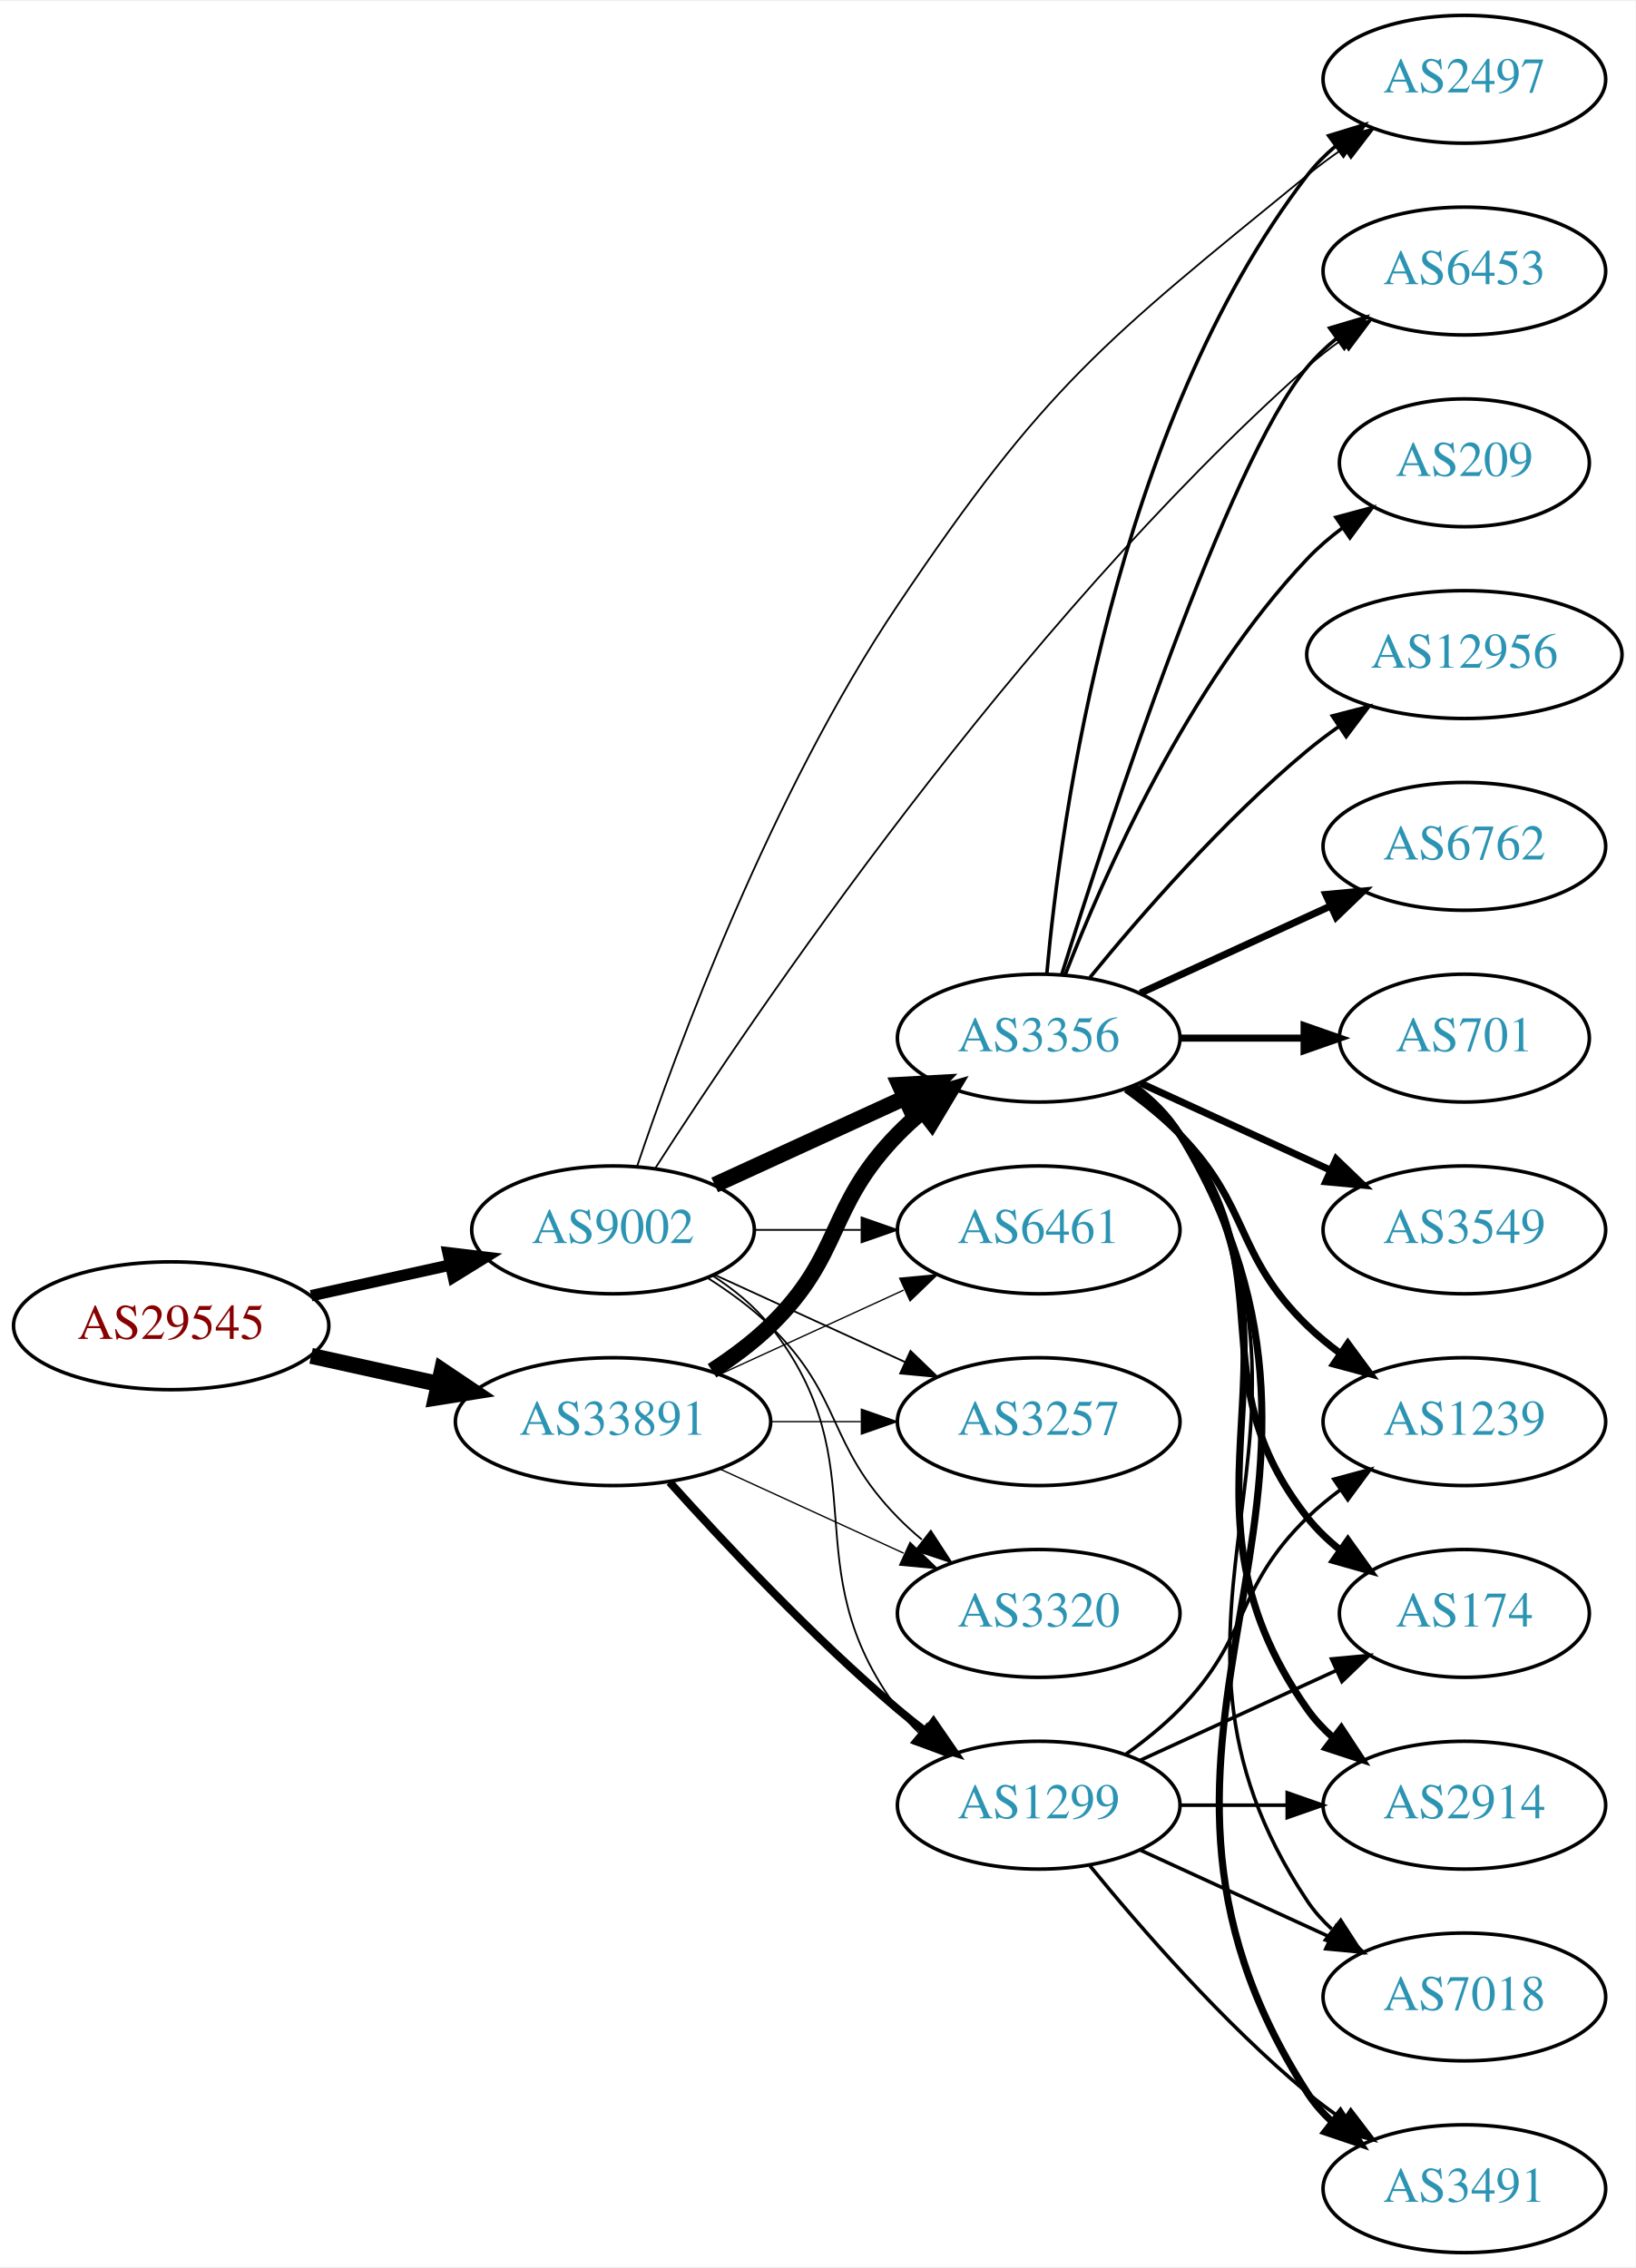
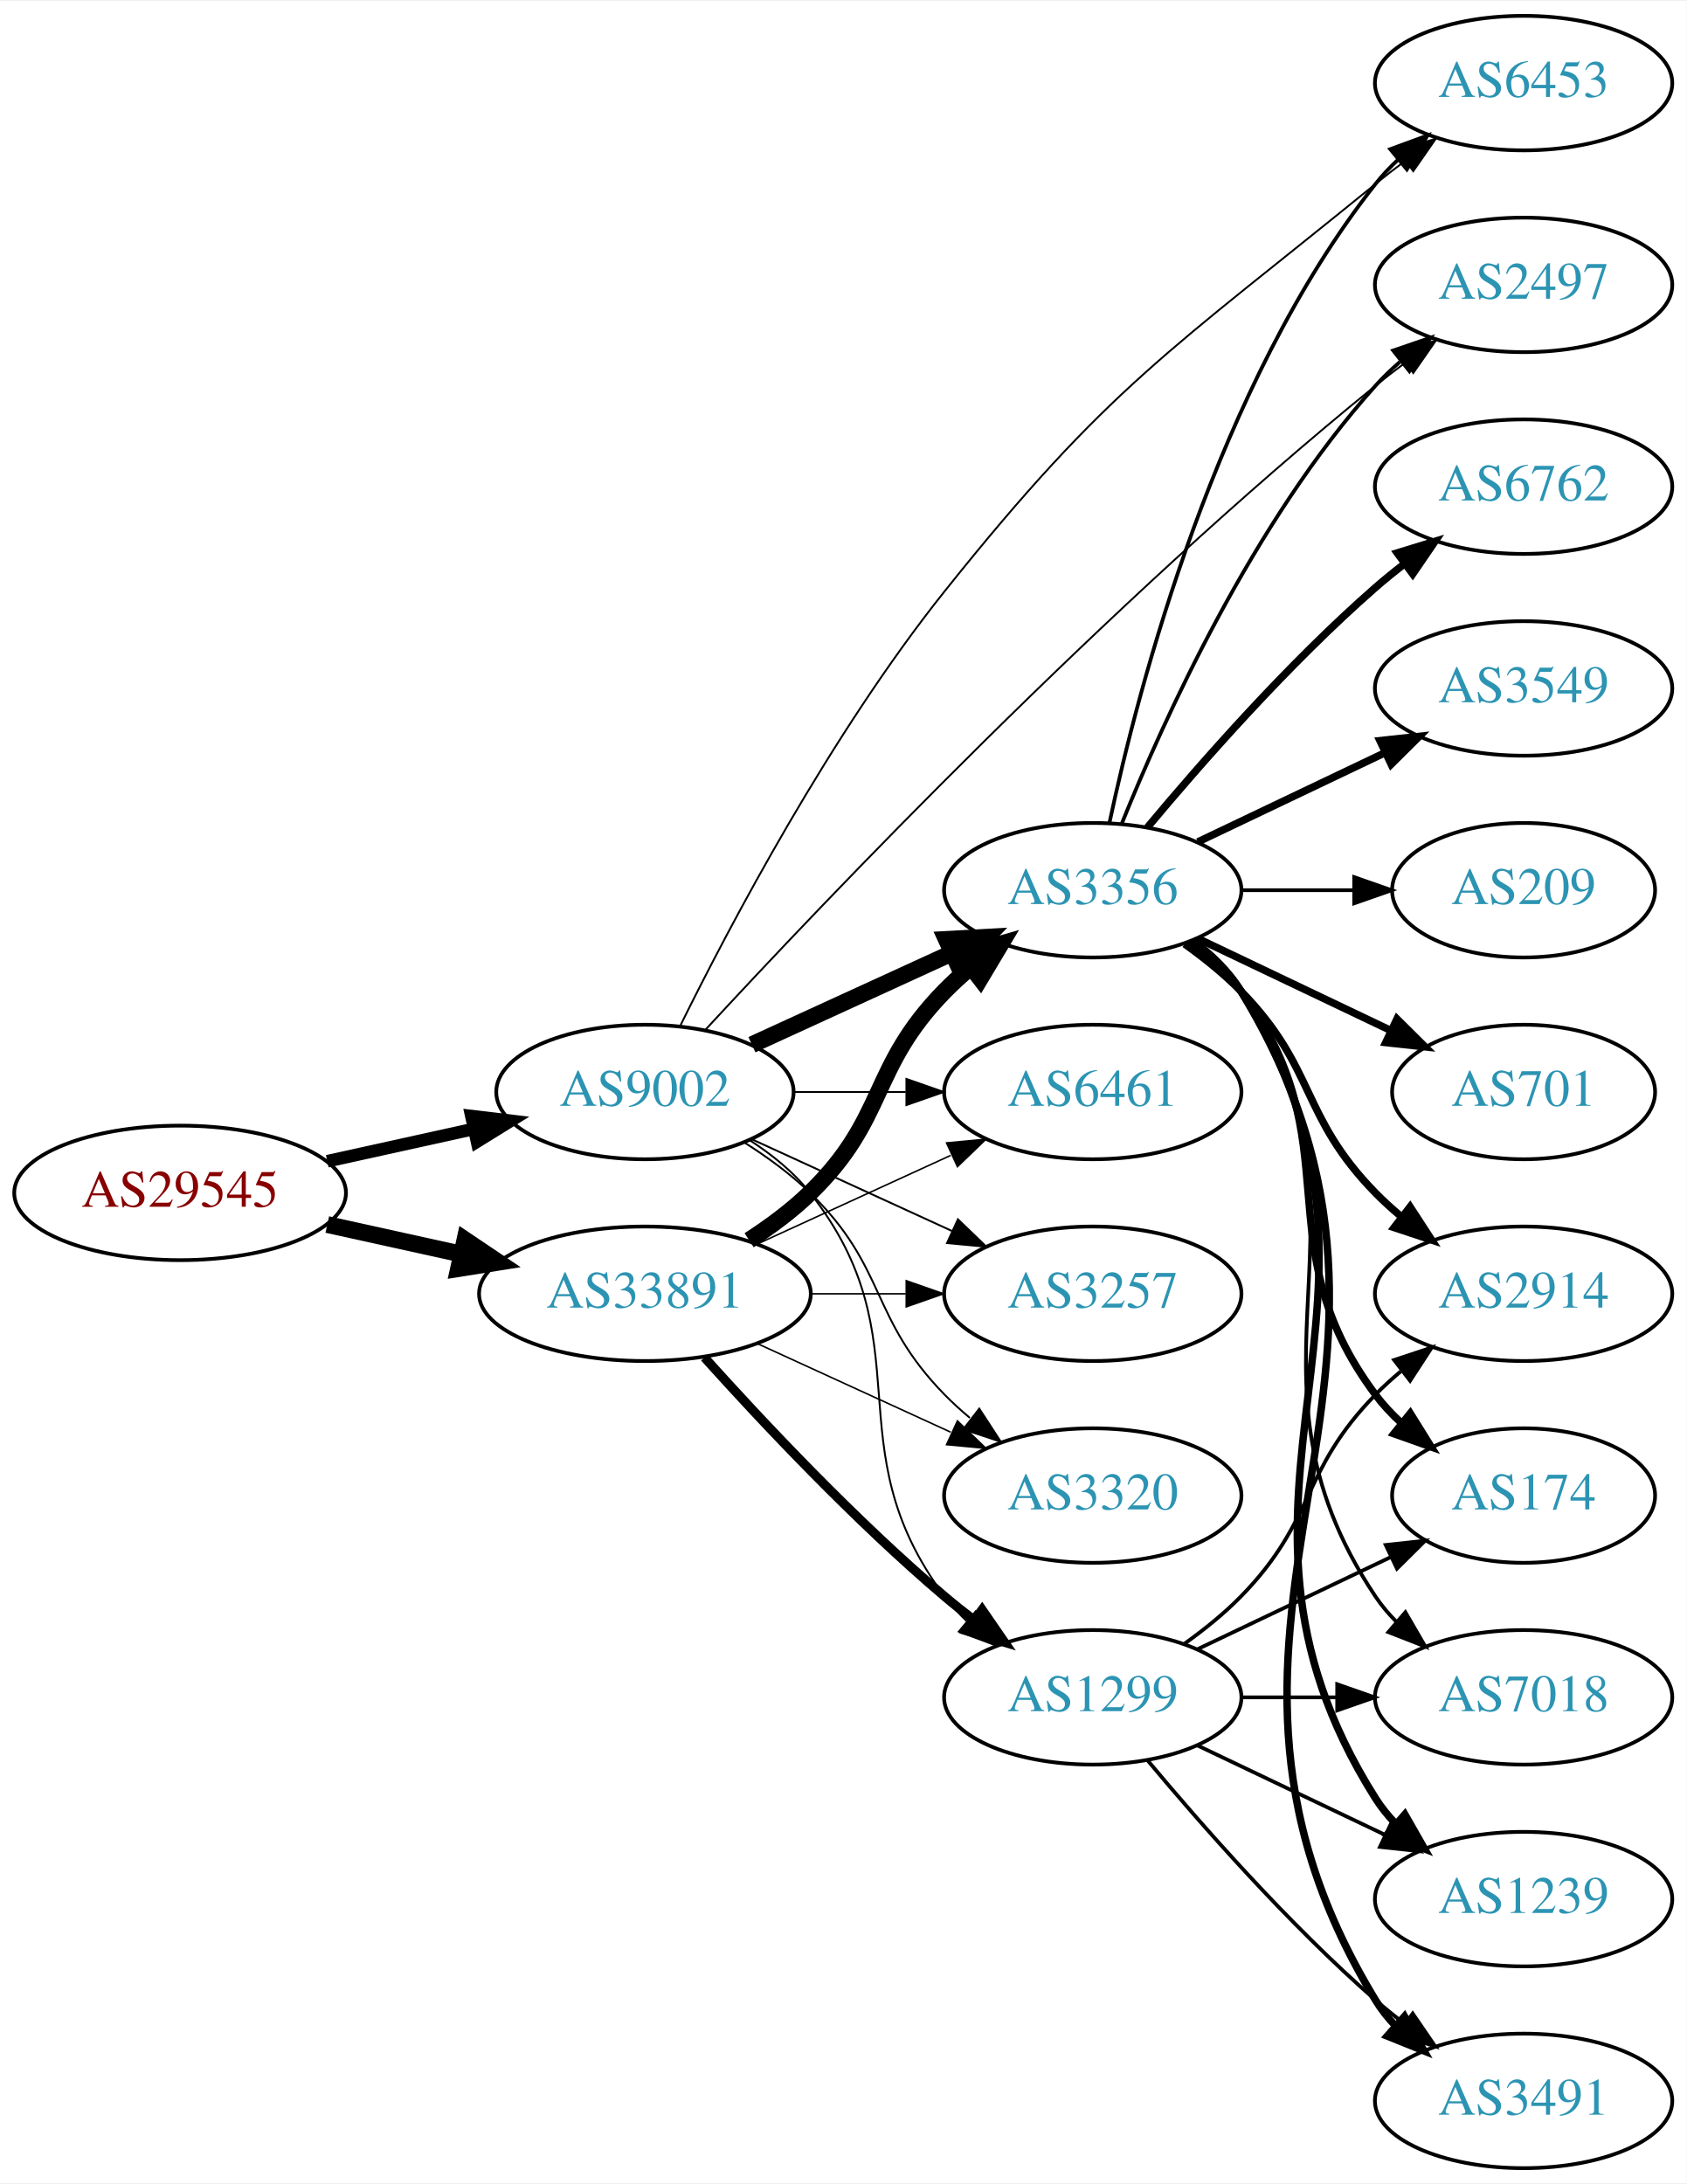
- <svg xmlns="http://www.w3.org/2000/svg" xmlns:xlink="http://www.w3.org/1999/xlink" width="460pt" height="638pt" viewBox="0.00 0.00 460.47 638.00">
-   <g id="graph0" class="graph" transform="scale(1 1) rotate(0) translate(4 634)">
-     <polygon fill="white" stroke="none" points="-4,4 -4,-634 456.469,-634 456.469,4 -4,4" />
+ <svg xmlns="http://www.w3.org/2000/svg" xmlns:xlink="http://www.w3.org/1999/xlink" width="451pt" height="584pt" viewBox="0.00 0.00 451.37 584.00">
+   <g id="graph0" class="graph" transform="scale(1 1) rotate(0) translate(4 580)">
+     <polygon fill="white" stroke="none" points="-4,4 -4,-580 447.37,-580 447.37,4 -4,4" />
    <g id="node1" class="node">
      <g id="a_node1">
        <a xlink:href="/asn/29545" xlink:title="AS29545 ~ Ringstrasse 5 [AT]">
          <ellipse fill="#ffffff" stroke="black" cx="44.196" cy="-261" rx="44.393" ry="18" />
          <text text-anchor="middle" x="44.196" y="-257.3" font-family="Times,serif" font-size="14.00" fill="#880000">AS29545</text>
        </a>
      </g>
    </g>
    <g id="node2" class="node">
      <g id="a_node2">
        <a xlink:href="/asn/9002" xlink:title="AS9002 ~ RETN Limited [EU]">
          <ellipse fill="#ffffff" stroke="black" cx="168.588" cy="-288" rx="39.794" ry="18" />
          <text text-anchor="middle" x="168.588" y="-284.3" font-family="Times,serif" font-size="14.00" fill="#2c94b3">AS9002</text>
        </a>
      </g>
    </g>
    <g id="edge1" class="edge">
-       <path fill="none" stroke="black" stroke-width="3.214" d="M83.586,-269.469C95.977,-272.202 109.824,-275.257 122.644,-278.085" />
-       <polygon fill="black" stroke="black" stroke-width="3.214" points="122.14,-281.558 132.659,-280.295 123.648,-274.722 122.14,-281.558" />
+       <path fill="none" stroke="black" stroke-width="3.375" d="M83.586,-269.469C95.977,-272.202 109.824,-275.257 122.644,-278.085" />
+       <polygon fill="black" stroke="black" stroke-width="3.375" points="122.14,-281.558 132.659,-280.295 123.648,-274.722 122.14,-281.558" />
    </g>
    <g id="node3" class="node">
      <g id="a_node3">
        <a xlink:href="/asn/33891" xlink:title="AS33891 ~ CORE-BACKBONE GMBH GLOBAL NETWORK [DE]">
          <ellipse fill="#ffffff" stroke="black" cx="168.588" cy="-234" rx="44.393" ry="18" />
          <text text-anchor="middle" x="168.588" y="-230.3" font-family="Times,serif" font-size="14.00" fill="#2c94b3">AS33891</text>
        </a>
      </g>
    </g>
    <g id="edge2" class="edge">
      <path fill="none" stroke="black" stroke-width="4.5" d="M83.586,-252.531C94.978,-250.018 107.6,-247.233 119.525,-244.603" />
      <polygon fill="black" stroke="black" stroke-width="4.5" points="120.418,-248.438 129.335,-242.439 118.721,-240.748 120.418,-248.438" />
    </g>
    <g id="node4" class="node">
      <g id="a_node4">
+         <a xlink:href="/asn/2497" xlink:title="AS2497 ~ Internet Initiative Japan Inc. [JP]">
+           <ellipse fill="#ffffff" stroke="black" cx="403.724" cy="-504" rx="39.794" ry="18" />
+           <text text-anchor="middle" x="403.724" y="-500.3" font-family="Times,serif" font-size="14.00" fill="#2c94b3">AS2497</text>
+         </a>
+       </g>
+     </g>
+     <g id="edge3" class="edge">
+       <path fill="none" stroke="black" stroke-width="0.5" d="M184.818,-304.702C216.471,-338.969 292.396,-418.882 364.077,-477 366.62,-479.062 369.312,-481.139 372.044,-483.175" />
+       <polygon fill="black" stroke="black" stroke-width="0.5" points="370.098,-486.087 380.253,-489.109 374.199,-480.414 370.098,-486.087" />
+     </g>
+     <g id="node5" class="node">
+       <g id="a_node5">
+         <a xlink:href="/asn/6453" xlink:title="AS6453 ~ TATA COMMUNICATIONS (AMERICA) INC [US]">
+           <ellipse fill="#ffffff" stroke="black" cx="403.724" cy="-558" rx="39.794" ry="18" />
+           <text text-anchor="middle" x="403.724" y="-554.3" font-family="Times,serif" font-size="14.00" fill="#2c94b3">AS6453</text>
+         </a>
+       </g>
+     </g>
+     <g id="edge4" class="edge">
+       <path fill="none" stroke="black" stroke-width="0.5" d="M178.141,-305.921C191.317,-332.615 218.272,-383.772 248.784,-422 292.774,-477.113 309.405,-486.464 364.077,-531 366.616,-533.068 369.304,-535.148 372.034,-537.188" />
+       <polygon fill="black" stroke="black" stroke-width="0.5" points="370.086,-540.098 380.239,-543.126 374.19,-534.428 370.086,-540.098" />
+     </g>
+     <g id="node6" class="node">
+       <g id="a_node6">
        <a xlink:href="/asn/3356" xlink:title="AS3356 ~ Level 3 Parent, LLC [US]">
          <ellipse fill="#ffffff" stroke="black" cx="288.431" cy="-342" rx="39.794" ry="18" />
          <text text-anchor="middle" x="288.431" y="-338.3" font-family="Times,serif" font-size="14.00" fill="#2c94b3">AS3356</text>
        </a>
      </g>
    </g>
-     <g id="edge3" class="edge">
+     <g id="edge5" class="edge">
      <path fill="none" stroke="black" stroke-width="4.5" d="M197.217,-300.661C213.174,-307.973 233.445,-317.261 250.727,-325.181" />
      <polygon fill="black" stroke="black" stroke-width="4.5" points="249.244,-328.832 259.975,-329.419 252.524,-321.673 249.244,-328.832" />
    </g>
-     <g id="node5" class="node">
-       <g id="a_node5">
+     <g id="node7" class="node">
+       <g id="a_node7">
        <a xlink:href="/asn/6461" xlink:title="AS6461 ~ Zayo Bandwidth [US]">
          <ellipse fill="#ffffff" stroke="black" cx="288.431" cy="-288" rx="39.794" ry="18" />
          <text text-anchor="middle" x="288.431" y="-284.3" font-family="Times,serif" font-size="14.00" fill="#2c94b3">AS6461</text>
        </a>
      </g>
    </g>
-     <g id="edge4" class="edge">
+     <g id="edge6" class="edge">
      <path fill="none" stroke="black" stroke-width="0.5" d="M208.501,-288C218.054,-288 228.404,-288 238.367,-288" />
      <polygon fill="black" stroke="black" stroke-width="0.5" points="238.559,-291.5 248.559,-288 238.559,-284.5 238.559,-291.5" />
-     </g>
-     <g id="node6" class="node">
-       <g id="a_node6">
-         <a xlink:href="/asn/6453" xlink:title="AS6453 ~ TATA COMMUNICATIONS (AMERICA) INC [US]">
-           <ellipse fill="#ffffff" stroke="black" cx="408.273" cy="-558" rx="39.794" ry="18" />
-           <text text-anchor="middle" x="408.273" y="-554.3" font-family="Times,serif" font-size="14.00" fill="#2c94b3">AS6453</text>
-         </a>
-       </g>
-     </g>
-     <g id="edge5" class="edge">
-       <path fill="none" stroke="black" stroke-width="0.5" d="M180.408,-305.244C207.488,-347.464 281.933,-457.896 364.077,-531 367.04,-533.637 370.29,-536.178 373.636,-538.576" />
-       <polygon fill="black" stroke="black" stroke-width="0.5" points="371.788,-541.551 382.042,-544.218 375.689,-535.739 371.788,-541.551" />
-     </g>
-     <g id="node7" class="node">
-       <g id="a_node7">
-         <a xlink:href="/asn/3257" xlink:title="AS3257 ~ GTT [DE]">
-           <ellipse fill="#ffffff" stroke="black" cx="288.431" cy="-234" rx="39.794" ry="18" />
-           <text text-anchor="middle" x="288.431" y="-230.3" font-family="Times,serif" font-size="14.00" fill="#2c94b3">AS3257</text>
-         </a>
-       </g>
-     </g>
-     <g id="edge6" class="edge">
-       <path fill="none" stroke="black" stroke-width="0.5" d="M197.217,-275.339C213.174,-268.027 233.445,-258.739 250.727,-250.819" />
-       <polygon fill="black" stroke="black" stroke-width="0.5" points="252.342,-253.929 259.975,-246.581 249.426,-247.565 252.342,-253.929" />
    </g>
    <g id="node8" class="node">
      <g id="a_node8">
        <a xlink:href="/asn/1299" xlink:title="AS1299 ~ Telia Carrier [EU]">
          <ellipse fill="#ffffff" stroke="black" cx="288.431" cy="-126" rx="39.794" ry="18" />
          <text text-anchor="middle" x="288.431" y="-122.3" font-family="Times,serif" font-size="14.00" fill="#2c94b3">AS1299</text>
        </a>
      </g>
    </g>
    <g id="edge7" class="edge">
      <path fill="none" stroke="black" stroke-width="0.5" d="M196.56,-275.145C202.548,-271.28 208.408,-266.559 212.784,-261 244.083,-221.246 218.513,-193.542 248.784,-153 250.529,-150.664 252.536,-148.455 254.7,-146.383" />
      <polygon fill="black" stroke="black" stroke-width="0.5" points="257.059,-148.973 262.5,-139.882 252.577,-143.595 257.059,-148.973" />
    </g>
    <g id="node9" class="node">
      <g id="a_node9">
-         <a xlink:href="/asn/2497" xlink:title="AS2497 ~ Internet Initiative Japan Inc. [JP]">
-           <ellipse fill="#ffffff" stroke="black" cx="408.273" cy="-612" rx="39.794" ry="18" />
-           <text text-anchor="middle" x="408.273" y="-608.3" font-family="Times,serif" font-size="14.00" fill="#2c94b3">AS2497</text>
+         <a xlink:href="/asn/3257" xlink:title="AS3257 ~ GTT [DE]">
+           <ellipse fill="#ffffff" stroke="black" cx="288.431" cy="-234" rx="39.794" ry="18" />
+           <text text-anchor="middle" x="288.431" y="-230.3" font-family="Times,serif" font-size="14.00" fill="#2c94b3">AS3257</text>
        </a>
      </g>
    </g>
    <g id="edge8" class="edge">
-       <path fill="none" stroke="black" stroke-width="0.5" d="M175.318,-305.748C186.424,-338.685 212.977,-410.756 248.784,-464 290.238,-525.639 306.51,-538.056 364.077,-585 367.316,-587.641 370.83,-590.227 374.409,-592.688" />
-       <polygon fill="black" stroke="black" stroke-width="0.5" points="372.492,-595.616 382.774,-598.171 376.33,-589.762 372.492,-595.616" />
+       <path fill="none" stroke="black" stroke-width="0.5" d="M197.217,-275.339C213.174,-268.027 233.445,-258.739 250.727,-250.819" />
+       <polygon fill="black" stroke="black" stroke-width="0.5" points="252.342,-253.929 259.975,-246.581 249.426,-247.565 252.342,-253.929" />
    </g>
    <g id="node10" class="node">
      <g id="a_node10">
        <a xlink:href="/asn/3320" xlink:title="AS3320 ~ DTAG [DE]">
          <ellipse fill="#ffffff" stroke="black" cx="288.431" cy="-180" rx="39.794" ry="18" />
          <text text-anchor="middle" x="288.431" y="-176.3" font-family="Times,serif" font-size="14.00" fill="#2c94b3">AS3320</text>
        </a>
      </g>
    </g>
    <g id="edge9" class="edge">
      <path fill="none" stroke="black" stroke-width="0.5" d="M195.117,-274.538C201.28,-270.638 207.582,-266.052 212.784,-261 233.478,-240.906 228.612,-227.617 248.784,-207 250.877,-204.861 253.161,-202.782 255.537,-200.79" />
      <polygon fill="black" stroke="black" stroke-width="0.5" points="258.056,-203.268 263.837,-194.389 253.781,-197.725 258.056,-203.268" />
    </g>
-     <g id="edge23" class="edge">
+     <g id="edge21" class="edge">
      <path fill="none" stroke="black" stroke-width="4.5" d="M196.472,-248.329C202.196,-252.036 207.962,-256.318 212.784,-261 233.478,-281.094 228.612,-294.383 248.784,-315 250.877,-317.139 253.161,-319.218 255.537,-321.21" />
      <polygon fill="black" stroke="black" stroke-width="4.5" points="253.513,-324.621 263.837,-327.611 258.323,-318.386 253.513,-324.621" />
    </g>
+     <g id="edge23" class="edge">
+       <path fill="none" stroke="black" stroke-width="0.409" d="M198.718,-247.348C214.329,-254.502 233.727,-263.391 250.399,-271.03" />
+       <polygon fill="black" stroke="black" stroke-width="0.409" points="249.302,-274.378 259.851,-275.362 252.218,-268.014 249.302,-274.378" />
+     </g>
+     <g id="edge22" class="edge">
+       <path fill="none" stroke="black" stroke-width="2.455" d="M184.521,-216.956C199.847,-199.903 224.782,-173.35 248.784,-153 251.281,-150.883 253.942,-148.768 256.653,-146.707" />
+       <polygon fill="black" stroke="black" stroke-width="2.455" points="258.819,-149.459 264.83,-140.734 254.69,-143.806 258.819,-149.459" />
+     </g>
+     <g id="edge24" class="edge">
+       <path fill="none" stroke="black" stroke-width="0.409" d="M212.799,-234C221.112,-234 229.875,-234 238.357,-234" />
+       <polygon fill="black" stroke="black" stroke-width="0.409" points="238.516,-237.5 248.516,-234 238.516,-230.5 238.516,-237.5" />
+     </g>
    <g id="edge25" class="edge">
-       <path fill="none" stroke="black" stroke-width="0.375" d="M198.718,-247.348C214.329,-254.502 233.727,-263.391 250.399,-271.03" />
-       <polygon fill="black" stroke="black" stroke-width="0.375" points="249.302,-274.378 259.851,-275.362 252.218,-268.014 249.302,-274.378" />
-     </g>
-     <g id="edge22" class="edge">
-       <path fill="none" stroke="black" stroke-width="0.375" d="M212.799,-234C221.112,-234 229.875,-234 238.357,-234" />
-       <polygon fill="black" stroke="black" stroke-width="0.375" points="238.516,-237.5 248.516,-234 238.516,-230.5 238.516,-237.5" />
-     </g>
-     <g id="edge24" class="edge">
-       <path fill="none" stroke="black" stroke-width="2.25" d="M184.521,-216.956C199.847,-199.903 224.782,-173.35 248.784,-153 251.281,-150.883 253.942,-148.768 256.653,-146.707" />
-       <polygon fill="black" stroke="black" stroke-width="2.25" points="258.819,-149.459 264.83,-140.734 254.69,-143.806 258.819,-149.459" />
-     </g>
-     <g id="edge26" class="edge">
-       <path fill="none" stroke="black" stroke-width="0.375" d="M198.718,-220.652C214.329,-213.498 233.727,-204.609 250.399,-196.97" />
-       <polygon fill="black" stroke="black" stroke-width="0.375" points="252.218,-199.986 259.851,-192.638 249.302,-193.622 252.218,-199.986" />
+       <path fill="none" stroke="black" stroke-width="0.409" d="M198.718,-220.652C214.329,-213.498 233.727,-204.609 250.399,-196.97" />
+       <polygon fill="black" stroke="black" stroke-width="0.409" points="252.218,-199.986 259.851,-192.638 249.302,-193.622 252.218,-199.986" />
    </g>
    <g id="edge19" class="edge">
-       <path fill="none" stroke="black" d="M294.951,-360.025C307.984,-401.771 341.282,-503.614 364.077,-531 366.482,-533.889 369.278,-536.563 372.271,-539.013" />
-       <polygon fill="black" stroke="black" points="370.359,-541.95 380.514,-544.973 374.461,-536.277 370.359,-541.95" />
-     </g>
-     <g id="edge18" class="edge">
-       <path fill="none" stroke="black" d="M290.715,-360.117C294.613,-403.332 309.63,-514.131 364.077,-585 366.367,-587.981 369.087,-590.716 372.032,-593.205" />
-       <polygon fill="black" stroke="black" points="370.078,-596.113 380.208,-599.218 374.225,-590.473 370.078,-596.113" />
+       <path fill="none" stroke="black" d="M296.179,-359.787C307.23,-387.243 331.283,-440.578 364.077,-477 366.08,-479.224 368.298,-481.363 370.631,-483.397" />
+       <polygon fill="black" stroke="black" points="368.829,-486.433 378.85,-489.873 373.161,-480.935 368.829,-486.433" />
+     </g>
+     <g id="edge20" class="edge">
+       <path fill="none" stroke="black" d="M292.921,-360.16C300.552,-396.03 321.544,-477.155 364.077,-531 365.885,-533.288 367.937,-535.462 370.132,-537.51" />
+       <polygon fill="black" stroke="black" points="368.043,-540.323 377.992,-543.966 372.486,-534.914 368.043,-540.323" />
    </g>
    <g id="node11" class="node">
      <g id="a_node11">
-         <a xlink:href="/asn/6762" xlink:title="AS6762 ~ TELECOM ITALIA SPARKLE S.p.A. [IT]">
-           <ellipse fill="#ffffff" stroke="black" cx="408.273" cy="-396" rx="39.794" ry="18" />
-           <text text-anchor="middle" x="408.273" y="-392.3" font-family="Times,serif" font-size="14.00" fill="#2c94b3">AS6762</text>
+         <a xlink:href="/asn/701" xlink:title="AS701 ~ UUNET [US]">
+           <ellipse fill="#ffffff" stroke="black" cx="403.724" cy="-288" rx="35.194" ry="18" />
+           <text text-anchor="middle" x="403.724" y="-284.3" font-family="Times,serif" font-size="14.00" fill="#2c94b3">AS701</text>
        </a>
      </g>
    </g>
    <g id="edge10" class="edge">
-       <path fill="none" stroke="black" stroke-width="2" d="M317.06,-354.661C333.017,-361.973 353.287,-371.261 370.57,-379.181" />
-       <polygon fill="black" stroke="black" stroke-width="2" points="369.269,-382.435 379.818,-383.419 372.185,-376.071 369.269,-382.435" />
+       <path fill="none" stroke="black" stroke-width="2" d="M316.567,-329.066C331.999,-321.71 351.485,-312.423 368.02,-304.541" />
+       <polygon fill="black" stroke="black" stroke-width="2" points="369.84,-307.551 377.361,-300.089 366.828,-301.232 369.84,-307.551" />
    </g>
    <g id="node12" class="node">
      <g id="a_node12">
-         <a xlink:href="/asn/3491" xlink:title="AS3491 ~ PCCW Global, Inc. [US]">
-           <ellipse fill="#ffffff" stroke="black" cx="408.273" cy="-18" rx="39.794" ry="18" />
-           <text text-anchor="middle" x="408.273" y="-14.3" font-family="Times,serif" font-size="14.00" fill="#2c94b3">AS3491</text>
+         <a xlink:href="/asn/1239" xlink:title="AS1239 ~ Sprint [US]">
+           <ellipse fill="#ffffff" stroke="black" cx="403.724" cy="-72" rx="39.794" ry="18" />
+           <text text-anchor="middle" x="403.724" y="-68.3" font-family="Times,serif" font-size="14.00" fill="#2c94b3">AS1239</text>
        </a>
      </g>
    </g>
    <g id="edge11" class="edge">
-       <path fill="none" stroke="black" stroke-width="2" d="M315.085,-328.607C320.123,-324.852 324.843,-320.314 328.077,-315 391.021,-211.588 298.509,-146.768 364.077,-45 365.945,-42.101 368.247,-39.458 370.806,-37.061" />
-       <polygon fill="black" stroke="black" stroke-width="2" points="373.356,-39.511 379.083,-30.597 369.047,-33.994 373.356,-39.511" />
+       <path fill="none" stroke="black" stroke-width="2" d="M314.957,-328.528C320.002,-324.777 324.757,-320.26 328.077,-315 380.027,-232.7 312.127,-181.3 364.077,-99 365.634,-96.534 367.505,-94.232 369.574,-92.095" />
+       <polygon fill="black" stroke="black" stroke-width="2" points="371.944,-94.673 377.198,-85.472 367.353,-89.389 371.944,-94.673" />
    </g>
    <g id="node13" class="node">
      <g id="a_node13">
-         <a xlink:href="/asn/1239" xlink:title="AS1239 ~ Sprint [US]">
-           <ellipse fill="#ffffff" stroke="black" cx="408.273" cy="-234" rx="39.794" ry="18" />
-           <text text-anchor="middle" x="408.273" y="-230.3" font-family="Times,serif" font-size="14.00" fill="#2c94b3">AS1239</text>
+         <a xlink:href="/asn/3491" xlink:title="AS3491 ~ PCCW Global, Inc. [US]">
+           <ellipse fill="#ffffff" stroke="black" cx="403.724" cy="-18" rx="39.794" ry="18" />
+           <text text-anchor="middle" x="403.724" y="-14.3" font-family="Times,serif" font-size="14.00" fill="#2c94b3">AS3491</text>
        </a>
      </g>
    </g>
    <g id="edge12" class="edge">
-       <path fill="none" stroke="black" stroke-width="2" d="M313.025,-327.611C318.281,-323.852 323.613,-319.563 328.077,-315 348.25,-294.383 343.384,-281.094 364.077,-261 366.922,-258.237 370.096,-255.614 373.396,-253.166" />
-       <polygon fill="black" stroke="black" stroke-width="2" points="375.462,-255.994 381.744,-247.462 371.513,-250.214 375.462,-255.994" />
+       <path fill="none" stroke="black" stroke-width="2" d="M315.085,-328.607C320.123,-324.852 324.843,-320.314 328.077,-315 391.021,-211.588 301.134,-148.412 364.077,-45 365.593,-42.509 367.436,-40.189 369.485,-38.04" />
+       <polygon fill="black" stroke="black" stroke-width="2" points="371.855,-40.616 377.07,-31.393 367.242,-35.351 371.855,-40.616" />
    </g>
    <g id="node14" class="node">
      <g id="a_node14">
-         <a xlink:href="/asn/174" xlink:title="AS174 ~ Cogent Communications [US]">
-           <ellipse fill="#ffffff" stroke="black" cx="408.273" cy="-180" rx="35.194" ry="18" />
-           <text text-anchor="middle" x="408.273" y="-176.3" font-family="Times,serif" font-size="14.00" fill="#2c94b3">AS174</text>
+         <a xlink:href="/asn/2914" xlink:title="AS2914 ~ NTT America, Inc. [US]">
+           <ellipse fill="#ffffff" stroke="black" cx="403.724" cy="-234" rx="39.794" ry="18" />
+           <text text-anchor="middle" x="403.724" y="-230.3" font-family="Times,serif" font-size="14.00" fill="#2c94b3">AS2914</text>
        </a>
      </g>
    </g>
    <g id="edge13" class="edge">
-       <path fill="none" stroke="black" stroke-width="2" d="M314.362,-328.118C319.438,-324.389 324.356,-319.984 328.077,-315 358.349,-274.458 332.779,-246.754 364.077,-207 366.724,-203.639 369.912,-200.583 373.344,-197.839" />
-       <polygon fill="black" stroke="black" stroke-width="2" points="375.482,-200.614 381.651,-192 371.457,-194.887 375.482,-200.614" />
+       <path fill="none" stroke="black" stroke-width="2" d="M313.025,-327.611C318.281,-323.852 323.613,-319.563 328.077,-315 348.25,-294.383 343.905,-281.617 364.077,-261 366.17,-258.861 368.453,-256.782 370.83,-254.79" />
+       <polygon fill="black" stroke="black" stroke-width="2" points="373.349,-257.268 379.13,-248.389 369.074,-251.725 373.349,-257.268" />
    </g>
    <g id="node15" class="node">
      <g id="a_node15">
-         <a xlink:href="/asn/2914" xlink:title="AS2914 ~ NTT America, Inc. [US]">
-           <ellipse fill="#ffffff" stroke="black" cx="408.273" cy="-126" rx="39.794" ry="18" />
-           <text text-anchor="middle" x="408.273" y="-122.3" font-family="Times,serif" font-size="14.00" fill="#2c94b3">AS2914</text>
+         <a xlink:href="/asn/174" xlink:title="AS174 ~ Cogent Communications [US]">
+           <ellipse fill="#ffffff" stroke="black" cx="403.724" cy="-180" rx="35.194" ry="18" />
+           <text text-anchor="middle" x="403.724" y="-176.3" font-family="Times,serif" font-size="14.00" fill="#2c94b3">AS174</text>
        </a>
      </g>
    </g>
    <g id="edge14" class="edge">
-       <path fill="none" stroke="black" stroke-width="2" d="M314.75,-328.393C319.806,-324.649 324.617,-320.169 328.077,-315 369.102,-253.706 321.498,-213.225 364.077,-153 366.068,-150.184 368.455,-147.599 371.071,-145.24" />
-       <polygon fill="black" stroke="black" stroke-width="2" points="373.624,-147.694 379.44,-138.838 369.371,-142.135 373.624,-147.694" />
+       <path fill="none" stroke="black" stroke-width="2" d="M314.362,-328.118C319.438,-324.389 324.356,-319.984 328.077,-315 358.349,-274.458 333.806,-247.542 364.077,-207 366.085,-204.311 368.441,-201.791 370.982,-199.454" />
+       <polygon fill="black" stroke="black" stroke-width="2" points="373.397,-202.004 378.998,-193.011 369.011,-196.548 373.397,-202.004" />
    </g>
    <g id="node16" class="node">
      <g id="a_node16">
-         <a xlink:href="/asn/701" xlink:title="AS701 ~ UUNET [US]">
-           <ellipse fill="#ffffff" stroke="black" cx="408.273" cy="-342" rx="35.194" ry="18" />
-           <text text-anchor="middle" x="408.273" y="-338.3" font-family="Times,serif" font-size="14.00" fill="#2c94b3">AS701</text>
+         <a xlink:href="/asn/6762" xlink:title="AS6762 ~ TELECOM ITALIA SPARKLE S.p.A. [IT]">
+           <ellipse fill="#ffffff" stroke="black" cx="403.724" cy="-450" rx="39.794" ry="18" />
+           <text text-anchor="middle" x="403.724" y="-446.3" font-family="Times,serif" font-size="14.00" fill="#2c94b3">AS6762</text>
        </a>
      </g>
    </g>
    <g id="edge15" class="edge">
-       <path fill="none" stroke="black" stroke-width="2" d="M328.343,-342C339.43,-342 351.59,-342 362.972,-342" />
-       <polygon fill="black" stroke="black" stroke-width="2" points="363.154,-345.5 373.154,-342 363.154,-338.5 363.154,-345.5" />
+       <path fill="none" stroke="black" stroke-width="2" d="M303.061,-358.817C317.343,-375.929 340.89,-402.745 364.077,-423 366.543,-425.154 369.182,-427.294 371.879,-429.372" />
+       <polygon fill="black" stroke="black" stroke-width="2" points="369.904,-432.264 380.033,-435.37 374.052,-426.625 369.904,-432.264" />
    </g>
    <g id="node17" class="node">
      <g id="a_node17">
        <a xlink:href="/asn/7018" xlink:title="AS7018 ~ AT&amp;T Services, Inc. [US]">
-           <ellipse fill="#ffffff" stroke="black" cx="408.273" cy="-72" rx="39.794" ry="18" />
-           <text text-anchor="middle" x="408.273" y="-68.3" font-family="Times,serif" font-size="14.00" fill="#2c94b3">AS7018</text>
+           <ellipse fill="#ffffff" stroke="black" cx="403.724" cy="-126" rx="39.794" ry="18" />
+           <text text-anchor="middle" x="403.724" y="-122.3" font-family="Times,serif" font-size="14.00" fill="#2c94b3">AS7018</text>
        </a>
      </g>
    </g>
    <g id="edge16" class="edge">
-       <path fill="none" stroke="black" d="M314.957,-328.528C320.002,-324.777 324.757,-320.26 328.077,-315 380.027,-232.7 310.039,-179.944 364.077,-99 365.992,-96.131 368.326,-93.51 370.907,-91.128" />
-       <polygon fill="black" stroke="black" points="373.458,-93.579 379.219,-84.687 369.171,-88.046 373.458,-93.579" />
+       <path fill="none" stroke="black" d="M314.75,-328.393C319.806,-324.649 324.617,-320.169 328.077,-315 369.102,-253.706 323.053,-214.294 364.077,-153 365.699,-150.577 367.618,-148.305 369.72,-146.19" />
+       <polygon fill="black" stroke="black" points="372.087,-148.771 377.405,-139.607 367.533,-143.454 372.087,-148.771" />
    </g>
    <g id="node18" class="node">
      <g id="a_node18">
        <a xlink:href="/asn/3549" xlink:title="AS3549 ~ Level 3 Parent, LLC [US]">
-           <ellipse fill="#ffffff" stroke="black" cx="408.273" cy="-288" rx="39.794" ry="18" />
-           <text text-anchor="middle" x="408.273" y="-284.3" font-family="Times,serif" font-size="14.00" fill="#2c94b3">AS3549</text>
+           <ellipse fill="#ffffff" stroke="black" cx="403.724" cy="-396" rx="39.794" ry="18" />
+           <text text-anchor="middle" x="403.724" y="-392.3" font-family="Times,serif" font-size="14.00" fill="#2c94b3">AS3549</text>
        </a>
      </g>
    </g>
    <g id="edge17" class="edge">
-       <path fill="none" stroke="black" stroke-width="2" d="M317.06,-329.339C333.017,-322.027 353.287,-312.739 370.57,-304.819" />
-       <polygon fill="black" stroke="black" stroke-width="2" points="372.185,-307.929 379.818,-300.581 369.269,-301.565 372.185,-307.929" />
+       <path fill="none" stroke="black" stroke-width="2" d="M316.567,-354.934C331.561,-362.081 350.382,-371.052 366.605,-378.785" />
+       <polygon fill="black" stroke="black" stroke-width="2" points="365.276,-382.028 375.809,-383.171 368.288,-375.709 365.276,-382.028" />
    </g>
    <g id="node19" class="node">
      <g id="a_node19">
        <a xlink:href="/asn/209" xlink:title="AS209 ~ CenturyLink Communications, LLC [US]">
-           <ellipse fill="#ffffff" stroke="black" cx="408.273" cy="-504" rx="35.194" ry="18" />
-           <text text-anchor="middle" x="408.273" y="-500.3" font-family="Times,serif" font-size="14.00" fill="#2c94b3">AS209</text>
-         </a>
-       </g>
-     </g>
-     <g id="edge20" class="edge">
-       <path fill="none" stroke="black" d="M295.954,-359.994C306.704,-387.728 330.362,-441.429 364.077,-477 367.02,-480.105 370.394,-483.001 373.929,-485.655" />
-       <polygon fill="black" stroke="black" points="372.115,-488.654 382.348,-491.397 376.059,-482.871 372.115,-488.654" />
-     </g>
-     <g id="node20" class="node">
-       <g id="a_node20">
-         <a xlink:href="/asn/12956" xlink:title="AS12956 ~ TELXIUS [ES]">
-           <ellipse fill="#ffffff" stroke="black" cx="408.273" cy="-450" rx="44.393" ry="18" />
-           <text text-anchor="middle" x="408.273" y="-446.3" font-family="Times,serif" font-size="14.00" fill="#2c94b3">AS12956</text>
-         </a>
-       </g>
-     </g>
-     <g id="edge21" class="edge">
-       <path fill="none" stroke="black" d="M302.85,-359.065C316.964,-376.375 340.379,-403.345 364.077,-423 366.815,-425.271 369.759,-427.494 372.776,-429.63" />
-       <polygon fill="black" stroke="black" points="371.108,-432.725 381.365,-435.379 375.002,-426.908 371.108,-432.725" />
-     </g>
-     <g id="edge31" class="edge">
-       <path fill="none" stroke="black" d="M302.85,-108.935C316.964,-91.625 340.379,-64.655 364.077,-45 367.294,-42.332 370.794,-39.73 374.365,-37.259" />
-       <polygon fill="black" stroke="black" points="376.288,-40.183 382.721,-31.764 372.442,-34.334 376.288,-40.183" />
+           <ellipse fill="#ffffff" stroke="black" cx="403.724" cy="-342" rx="35.194" ry="18" />
+           <text text-anchor="middle" x="403.724" y="-338.3" font-family="Times,serif" font-size="14.00" fill="#2c94b3">AS209</text>
+         </a>
+       </g>
+     </g>
+     <g id="edge18" class="edge">
+       <path fill="none" stroke="black" d="M328.103,-342C337.808,-342 348.299,-342 358.262,-342" />
+       <polygon fill="black" stroke="black" points="358.398,-345.5 368.398,-342 358.398,-338.5 358.398,-345.5" />
+     </g>
+     <g id="edge27" class="edge">
+       <path fill="none" stroke="black" d="M316.567,-113.066C331.561,-105.919 350.382,-96.948 366.605,-89.215" />
+       <polygon fill="black" stroke="black" points="368.288,-92.291 375.809,-84.829 365.276,-85.972 368.288,-92.291" />
+     </g>
+     <g id="edge26" class="edge">
+       <path fill="none" stroke="black" d="M303.061,-109.183C317.343,-92.071 340.89,-65.255 364.077,-45 366.543,-42.846 369.182,-40.706 371.879,-38.628" />
+       <polygon fill="black" stroke="black" points="374.052,-41.375 380.033,-32.63 369.904,-35.736 374.052,-41.375" />
+     </g>
+     <g id="edge29" class="edge">
+       <path fill="none" stroke="black" d="M313.025,-140.389C318.281,-144.148 323.613,-148.437 328.077,-153 348.25,-173.617 343.905,-186.383 364.077,-207 366.17,-209.139 368.453,-211.218 370.83,-213.21" />
+       <polygon fill="black" stroke="black" points="369.074,-216.275 379.13,-219.611 373.349,-210.732 369.074,-216.275" />
    </g>
    <g id="edge30" class="edge">
-       <path fill="none" stroke="black" d="M313.025,-140.389C318.281,-144.148 323.613,-148.437 328.077,-153 348.25,-173.617 343.384,-186.906 364.077,-207 366.922,-209.763 370.096,-212.386 373.396,-214.834" />
-       <polygon fill="black" stroke="black" points="371.513,-217.786 381.744,-220.538 375.462,-212.006 371.513,-217.786" />
-     </g>
-     <g id="edge27" class="edge">
-       <path fill="none" stroke="black" d="M317.06,-138.661C333.476,-146.183 354.457,-155.798 372.054,-163.861" />
-       <polygon fill="black" stroke="black" points="370.883,-167.174 381.432,-168.158 373.799,-160.811 370.883,-167.174" />
+       <path fill="none" stroke="black" d="M316.567,-138.934C331.999,-146.29 351.485,-155.577 368.02,-163.459" />
+       <polygon fill="black" stroke="black" points="366.828,-166.768 377.361,-167.911 369.84,-160.449 366.828,-166.768" />
    </g>
    <g id="edge28" class="edge">
-       <path fill="none" stroke="black" d="M328.343,-126C337.897,-126 348.246,-126 358.209,-126" />
-       <polygon fill="black" stroke="black" points="358.402,-129.5 368.402,-126 358.402,-122.5 358.402,-129.5" />
-     </g>
-     <g id="edge29" class="edge">
-       <path fill="none" stroke="black" d="M317.06,-113.339C333.017,-106.027 353.287,-96.739 370.57,-88.819" />
-       <polygon fill="black" stroke="black" points="372.185,-91.929 379.818,-84.581 369.269,-85.565 372.185,-91.929" />
+       <path fill="none" stroke="black" d="M328.103,-126C336.306,-126 345.07,-126 353.602,-126" />
+       <polygon fill="black" stroke="black" points="353.841,-129.5 363.841,-126 353.841,-122.5 353.841,-129.5" />
    </g>
  </g>
</svg>
